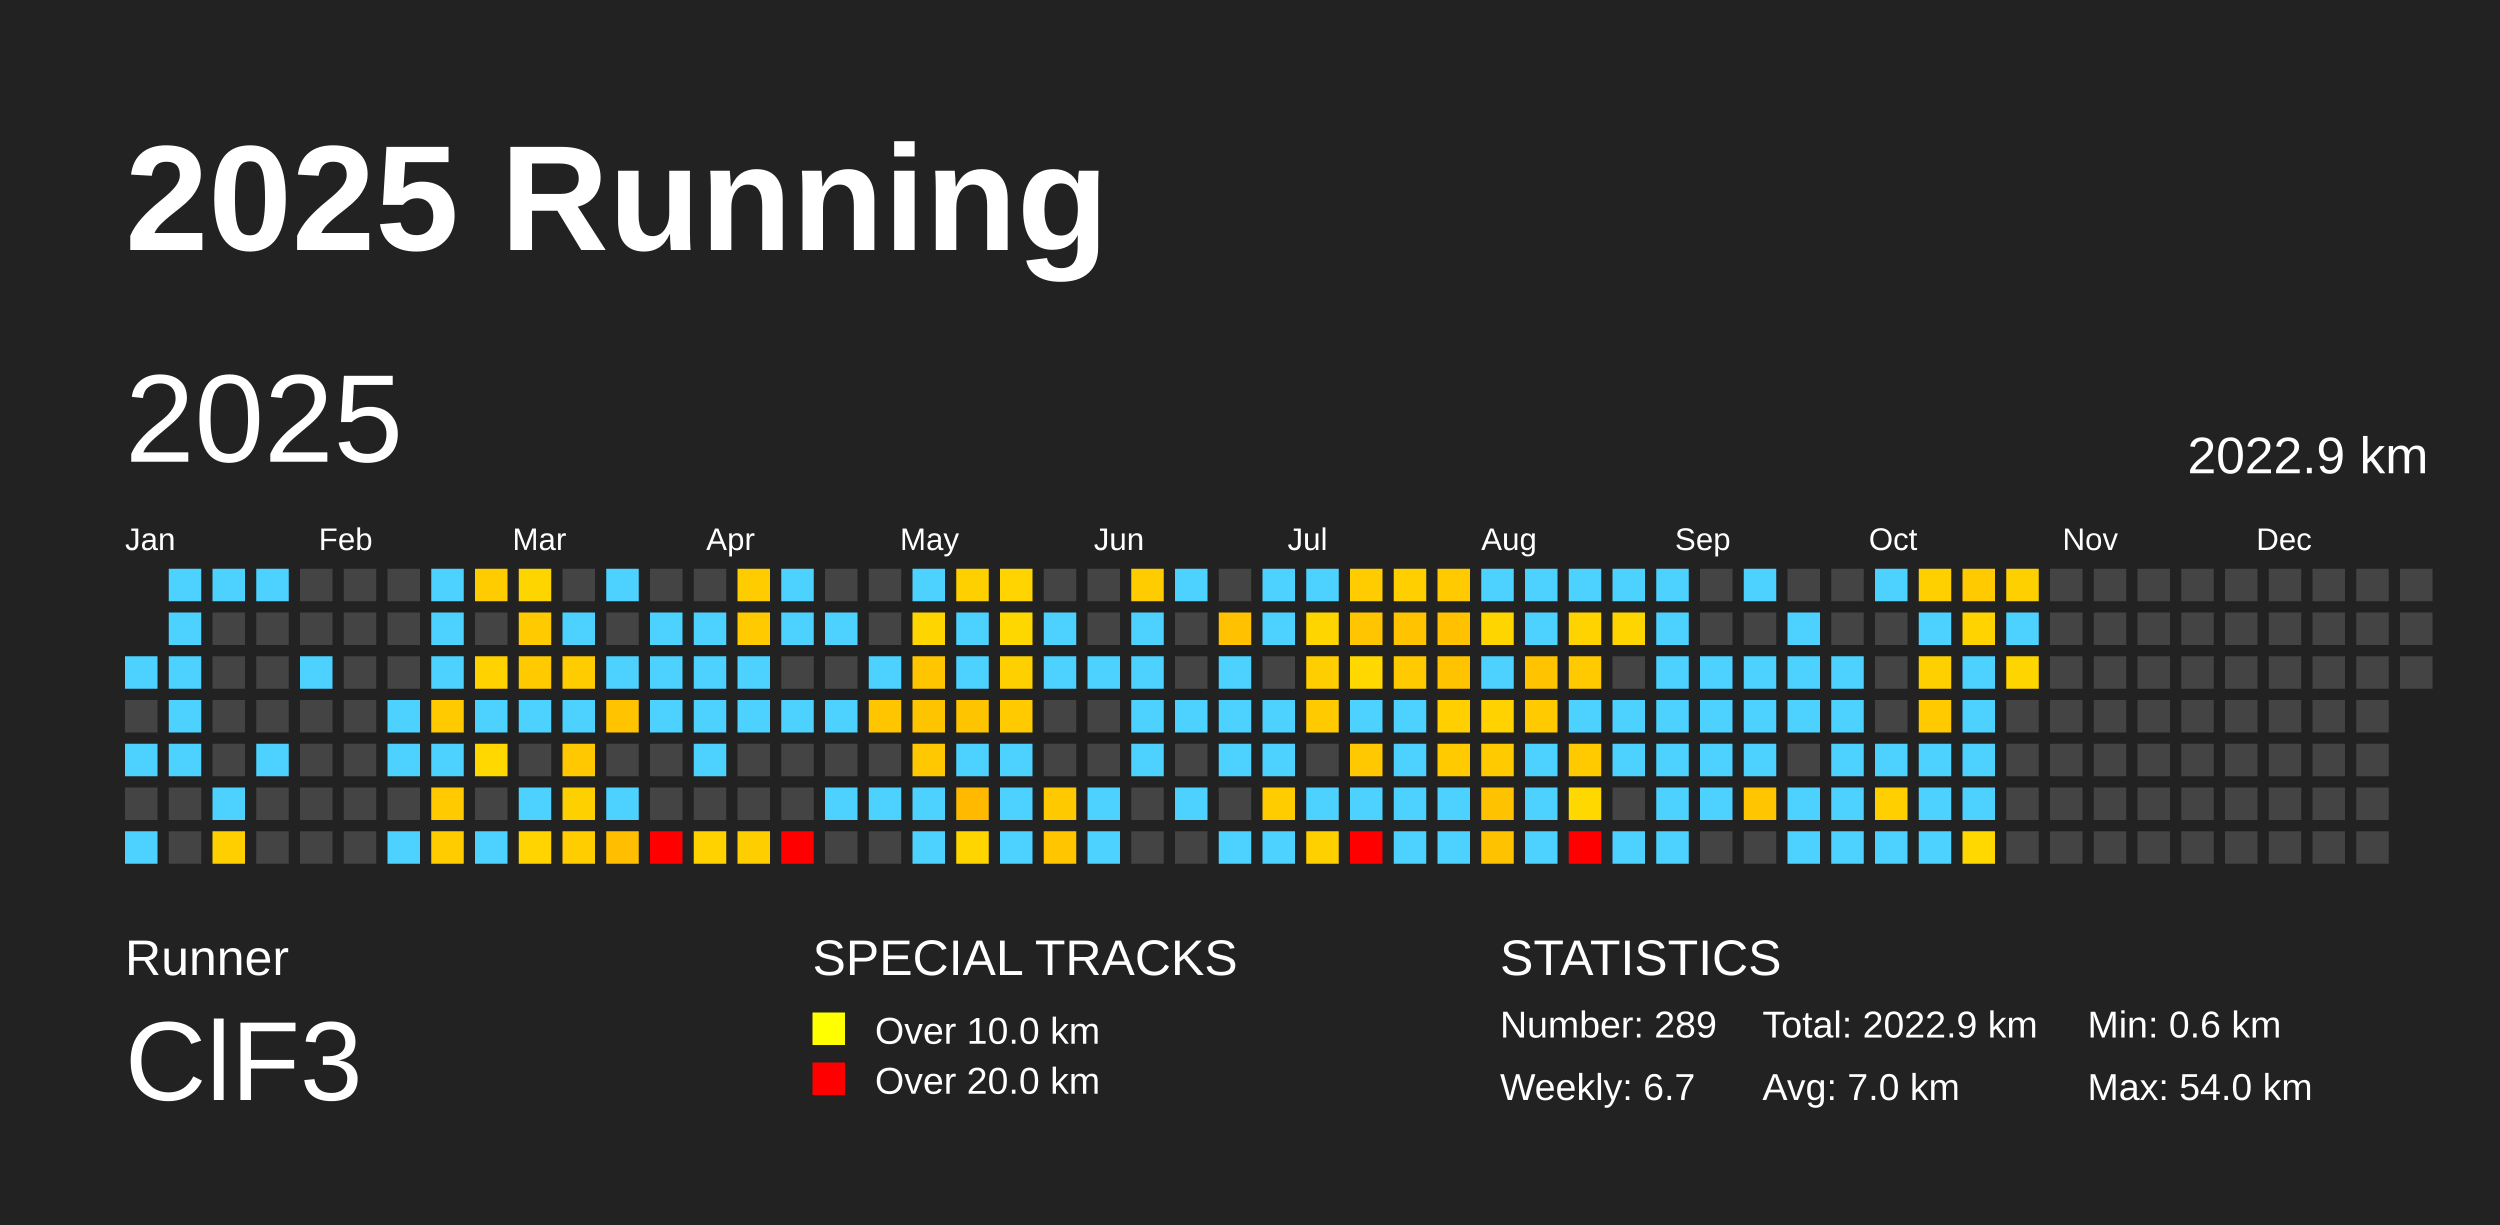
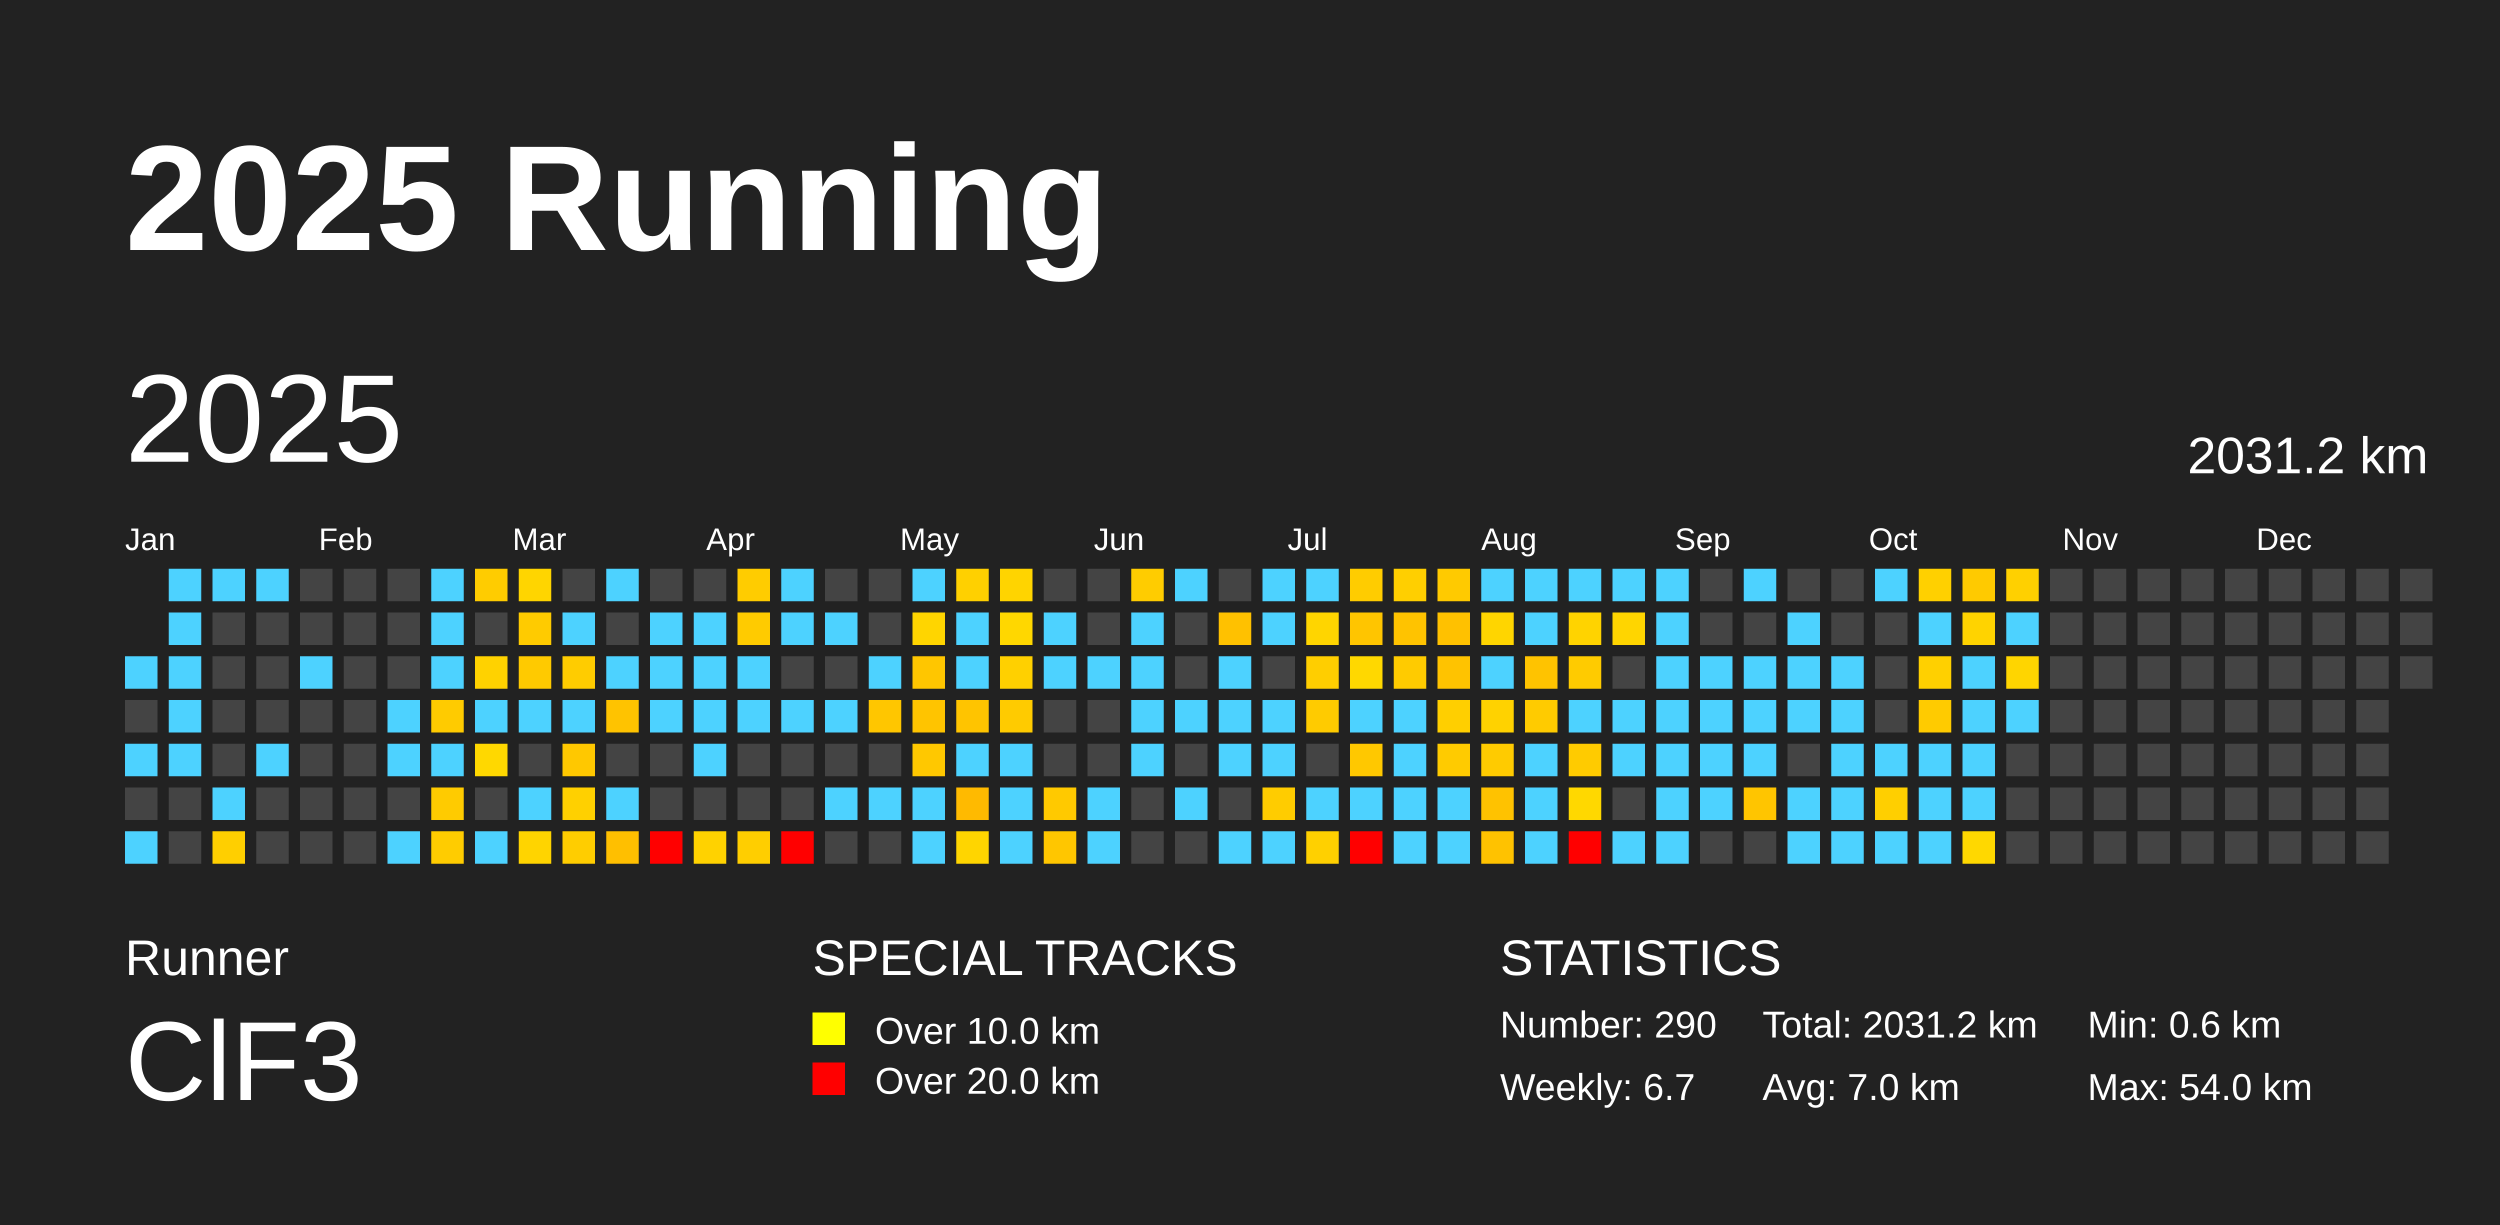
<svg xmlns="http://www.w3.org/2000/svg" baseProfile="full" height="98mm" version="1.1" viewBox="0,0,200,98" width="200mm">
  <defs />
  <rect fill="#222222" height="98" width="200" x="0" y="0" />
  <text fill="#FFFFFF" style="font-size:12px; font-family:Arial; font-weight:bold;" x="10" y="20">2025 Running</text>
  <text fill="#FFFFFF" style="font-size:4px; font-family:Arial" x="10" y="78">Runner</text>
  <text fill="#FFFFFF" style="font-size:9px; font-family:Arial" x="10" y="88">ClF3</text>
  <text fill="#FFFFFF" style="font-size:4px; font-family:Arial" x="65" y="78">SPECIAL TRACKS</text>
  <rect fill="yellow" height="2.6" width="2.6" x="65" y="81" />
  <text fill="#FFFFFF" style="font-size:3px; font-family:Arial" x="70" y="83.5">Over 10.0 km</text>
  <rect fill="red" height="2.6" width="2.6" x="65" y="85" />
  <text fill="#FFFFFF" style="font-size:3px; font-family:Arial" x="70" y="87.5">Over 20.0 km</text>
  <text fill="#FFFFFF" style="font-size:4px; font-family:Arial" x="120" y="78">STATISTICS</text>
-   <text fill="#FFFFFF" style="font-size:3px; font-family:Arial" x="120" y="83">Number: 289</text>
+   <text fill="#FFFFFF" style="font-size:3px; font-family:Arial" x="120" y="83">Number: 290</text>
  <text fill="#FFFFFF" style="font-size:3px; font-family:Arial" x="120" y="88">Weekly: 6.7</text>
-   <text fill="#FFFFFF" style="font-size:3px; font-family:Arial" x="141" y="83">Total: 2022.9 km</text>
+   <text fill="#FFFFFF" style="font-size:3px; font-family:Arial" x="141" y="83">Total: 2031.2 km</text>
  <text fill="#FFFFFF" style="font-size:3px; font-family:Arial" x="141" y="88">Avg: 7.0 km</text>
  <text fill="#FFFFFF" style="font-size:3px; font-family:Arial" x="167" y="83">Min: 0.6 km</text>
  <text fill="#FFFFFF" style="font-size:3px; font-family:Arial" x="167" y="88">Max: 54.0 km</text>
  <text dominant-baseline="hanging" fill="#FFFFFF" style="font-size:10.0px; font-family:Arial;" x="10" y="30">2025</text>
-   <text dominant-baseline="hanging" fill="#FFFFFF" style="font-size:4.125px; font-family:Arial;" x="175" y="35">2022.9 km</text>
+   <text dominant-baseline="hanging" fill="#FFFFFF" style="font-size:4.125px; font-family:Arial;" x="175" y="35">2031.2 km</text>
  <text fill="#FFFFFF" style="font-size:2.5px; font-family:Arial" x="10.0" y="44">Jan</text>
  <text fill="#FFFFFF" style="font-size:2.5px; font-family:Arial" x="25.5" y="44">Feb</text>
  <text fill="#FFFFFF" style="font-size:2.5px; font-family:Arial" x="41.0" y="44">Mar</text>
  <text fill="#FFFFFF" style="font-size:2.5px; font-family:Arial" x="56.5" y="44">Apr</text>
  <text fill="#FFFFFF" style="font-size:2.5px; font-family:Arial" x="72.0" y="44">May</text>
  <text fill="#FFFFFF" style="font-size:2.5px; font-family:Arial" x="87.5" y="44">Jun</text>
  <text fill="#FFFFFF" style="font-size:2.5px; font-family:Arial" x="103.0" y="44">Jul</text>
  <text fill="#FFFFFF" style="font-size:2.5px; font-family:Arial" x="118.5" y="44">Aug</text>
  <text fill="#FFFFFF" style="font-size:2.5px; font-family:Arial" x="134.0" y="44">Sep</text>
  <text fill="#FFFFFF" style="font-size:2.5px; font-family:Arial" x="149.5" y="44">Oct</text>
  <text fill="#FFFFFF" style="font-size:2.5px; font-family:Arial" x="165.0" y="44">Nov</text>
  <text fill="#FFFFFF" style="font-size:2.5px; font-family:Arial" x="180.5" y="44">Dec</text>
  <rect fill="#4dd2ff" height="2.6" width="2.6" x="10.0" y="52.5" />
  <rect fill="#444444" height="2.6" width="2.6" x="10.0" y="56.0" />
  <rect fill="#4dd2ff" height="2.6" width="2.6" x="10.0" y="59.5" />
  <rect fill="#444444" height="2.6" width="2.6" x="10.0" y="63.0" />
  <rect fill="#4dd2ff" height="2.6" width="2.6" x="10.0" y="66.5" />
  <rect fill="#4dd2ff" height="2.6" width="2.6" x="13.5" y="45.5" />
  <rect fill="#4dd2ff" height="2.6" width="2.6" x="13.5" y="49.0" />
  <rect fill="#4dd2ff" height="2.6" width="2.6" x="13.5" y="52.5" />
  <rect fill="#4dd2ff" height="2.6" width="2.6" x="13.5" y="56.0" />
  <rect fill="#4dd2ff" height="2.6" width="2.6" x="13.5" y="59.5" />
  <rect fill="#444444" height="2.6" width="2.6" x="13.5" y="63.0" />
  <rect fill="#444444" height="2.6" width="2.6" x="13.5" y="66.5" />
  <rect fill="#4dd2ff" height="2.6" width="2.6" x="17.0" y="45.5" />
  <rect fill="#444444" height="2.6" width="2.6" x="17.0" y="49.0" />
  <rect fill="#444444" height="2.6" width="2.6" x="17.0" y="52.5" />
  <rect fill="#444444" height="2.6" width="2.6" x="17.0" y="56.0" />
  <rect fill="#444444" height="2.6" width="2.6" x="17.0" y="59.5" />
  <rect fill="#4dd2ff" height="2.6" width="2.6" x="17.0" y="63.0" />
  <rect fill="#ffcf00" height="2.6" width="2.6" x="17.0" y="66.5" />
  <rect fill="#4dd2ff" height="2.6" width="2.6" x="20.5" y="45.5" />
  <rect fill="#444444" height="2.6" width="2.6" x="20.5" y="49.0" />
  <rect fill="#444444" height="2.6" width="2.6" x="20.5" y="52.5" />
  <rect fill="#444444" height="2.6" width="2.6" x="20.5" y="56.0" />
  <rect fill="#4dd2ff" height="2.6" width="2.6" x="20.5" y="59.5" />
  <rect fill="#444444" height="2.6" width="2.6" x="20.5" y="63.0" />
  <rect fill="#444444" height="2.6" width="2.6" x="20.5" y="66.5" />
  <rect fill="#444444" height="2.6" width="2.6" x="24.0" y="45.5" />
  <rect fill="#444444" height="2.6" width="2.6" x="24.0" y="49.0" />
  <rect fill="#4dd2ff" height="2.6" width="2.6" x="24.0" y="52.5" />
  <rect fill="#444444" height="2.6" width="2.6" x="24.0" y="56.0" />
  <rect fill="#444444" height="2.6" width="2.6" x="24.0" y="59.5" />
  <rect fill="#444444" height="2.6" width="2.6" x="24.0" y="63.0" />
  <rect fill="#444444" height="2.6" width="2.6" x="24.0" y="66.5" />
  <rect fill="#444444" height="2.6" width="2.6" x="27.5" y="45.5" />
  <rect fill="#444444" height="2.6" width="2.6" x="27.5" y="49.0" />
  <rect fill="#444444" height="2.6" width="2.6" x="27.5" y="52.5" />
  <rect fill="#444444" height="2.6" width="2.6" x="27.5" y="56.0" />
  <rect fill="#444444" height="2.6" width="2.6" x="27.5" y="59.5" />
  <rect fill="#444444" height="2.6" width="2.6" x="27.5" y="63.0" />
  <rect fill="#444444" height="2.6" width="2.6" x="27.5" y="66.5" />
  <rect fill="#444444" height="2.6" width="2.6" x="31.0" y="45.5" />
  <rect fill="#444444" height="2.6" width="2.6" x="31.0" y="49.0" />
  <rect fill="#444444" height="2.6" width="2.6" x="31.0" y="52.5" />
  <rect fill="#4dd2ff" height="2.6" width="2.6" x="31.0" y="56.0" />
  <rect fill="#4dd2ff" height="2.6" width="2.6" x="31.0" y="59.5" />
  <rect fill="#444444" height="2.6" width="2.6" x="31.0" y="63.0" />
  <rect fill="#4dd2ff" height="2.6" width="2.6" x="31.0" y="66.5" />
  <rect fill="#4dd2ff" height="2.6" width="2.6" x="34.5" y="45.5" />
  <rect fill="#4dd2ff" height="2.6" width="2.6" x="34.5" y="49.0" />
  <rect fill="#4dd2ff" height="2.6" width="2.6" x="34.5" y="52.5" />
  <rect fill="#ffcb00" height="2.6" width="2.6" x="34.5" y="56.0" />
  <rect fill="#4dd2ff" height="2.6" width="2.6" x="34.5" y="59.5" />
  <rect fill="#ffcb00" height="2.6" width="2.6" x="34.5" y="63.0" />
  <rect fill="#ffcc00" height="2.6" width="2.6" x="34.5" y="66.5" />
  <rect fill="#ffcc00" height="2.6" width="2.6" x="38.0" y="45.5" />
  <rect fill="#444444" height="2.6" width="2.6" x="38.0" y="49.0" />
  <rect fill="#ffd200" height="2.6" width="2.6" x="38.0" y="52.5" />
  <rect fill="#4dd2ff" height="2.6" width="2.6" x="38.0" y="56.0" />
  <rect fill="#ffd800" height="2.6" width="2.6" x="38.0" y="59.5" />
  <rect fill="#444444" height="2.6" width="2.6" x="38.0" y="63.0" />
  <rect fill="#4dd2ff" height="2.6" width="2.6" x="38.0" y="66.5" />
  <rect fill="#ffd500" height="2.6" width="2.6" x="41.5" y="45.5" />
  <rect fill="#ffcb00" height="2.6" width="2.6" x="41.5" y="49.0" />
  <rect fill="#ffca00" height="2.6" width="2.6" x="41.5" y="52.5" />
  <rect fill="#4dd2ff" height="2.6" width="2.6" x="41.5" y="56.0" />
  <rect fill="#444444" height="2.6" width="2.6" x="41.5" y="59.5" />
  <rect fill="#4dd2ff" height="2.6" width="2.6" x="41.5" y="63.0" />
  <rect fill="#ffd400" height="2.6" width="2.6" x="41.5" y="66.5" />
  <rect fill="#444444" height="2.6" width="2.6" x="45.0" y="45.5" />
  <rect fill="#4dd2ff" height="2.6" width="2.6" x="45.0" y="49.0" />
  <rect fill="#ffcc00" height="2.6" width="2.6" x="45.0" y="52.5" />
  <rect fill="#4dd2ff" height="2.6" width="2.6" x="45.0" y="56.0" />
  <rect fill="#ffc800" height="2.6" width="2.6" x="45.0" y="59.5" />
  <rect fill="#ffd000" height="2.6" width="2.6" x="45.0" y="63.0" />
  <rect fill="#ffcd00" height="2.6" width="2.6" x="45.0" y="66.5" />
  <rect fill="#4dd2ff" height="2.6" width="2.6" x="48.5" y="45.5" />
  <rect fill="#444444" height="2.6" width="2.6" x="48.5" y="49.0" />
  <rect fill="#4dd2ff" height="2.6" width="2.6" x="48.5" y="52.5" />
  <rect fill="#ffc300" height="2.6" width="2.6" x="48.5" y="56.0" />
  <rect fill="#444444" height="2.6" width="2.6" x="48.5" y="59.5" />
  <rect fill="#4dd2ff" height="2.6" width="2.6" x="48.5" y="63.0" />
  <rect fill="#ffbf00" height="2.6" width="2.6" x="48.5" y="66.5" />
  <rect fill="#444444" height="2.6" width="2.6" x="52.0" y="45.5" />
  <rect fill="#4dd2ff" height="2.6" width="2.6" x="52.0" y="49.0" />
  <rect fill="#4dd2ff" height="2.6" width="2.6" x="52.0" y="52.5" />
  <rect fill="#4dd2ff" height="2.6" width="2.6" x="52.0" y="56.0" />
  <rect fill="#444444" height="2.6" width="2.6" x="52.0" y="59.5" />
  <rect fill="#444444" height="2.6" width="2.6" x="52.0" y="63.0" />
  <rect fill="red" height="2.6" width="2.6" x="52.0" y="66.5" />
  <rect fill="#444444" height="2.6" width="2.6" x="55.5" y="45.5" />
  <rect fill="#4dd2ff" height="2.6" width="2.6" x="55.5" y="49.0" />
  <rect fill="#4dd2ff" height="2.6" width="2.6" x="55.5" y="52.5" />
  <rect fill="#4dd2ff" height="2.6" width="2.6" x="55.5" y="56.0" />
  <rect fill="#4dd2ff" height="2.6" width="2.6" x="55.5" y="59.5" />
  <rect fill="#444444" height="2.6" width="2.6" x="55.5" y="63.0" />
  <rect fill="#ffd200" height="2.6" width="2.6" x="55.5" y="66.5" />
  <rect fill="#ffcc00" height="2.6" width="2.6" x="59.0" y="45.5" />
  <rect fill="#ffcb00" height="2.6" width="2.6" x="59.0" y="49.0" />
  <rect fill="#4dd2ff" height="2.6" width="2.6" x="59.0" y="52.5" />
  <rect fill="#4dd2ff" height="2.6" width="2.6" x="59.0" y="56.0" />
  <rect fill="#444444" height="2.6" width="2.6" x="59.0" y="59.5" />
  <rect fill="#444444" height="2.6" width="2.6" x="59.0" y="63.0" />
  <rect fill="#ffce00" height="2.6" width="2.6" x="59.0" y="66.5" />
  <rect fill="#4dd2ff" height="2.6" width="2.6" x="62.5" y="45.5" />
  <rect fill="#4dd2ff" height="2.6" width="2.6" x="62.5" y="49.0" />
  <rect fill="#444444" height="2.6" width="2.6" x="62.5" y="52.5" />
  <rect fill="#4dd2ff" height="2.6" width="2.6" x="62.5" y="56.0" />
  <rect fill="#444444" height="2.6" width="2.6" x="62.5" y="59.5" />
  <rect fill="#444444" height="2.6" width="2.6" x="62.5" y="63.0" />
  <rect fill="red" height="2.6" width="2.6" x="62.5" y="66.5" />
  <rect fill="#444444" height="2.6" width="2.6" x="66.0" y="45.5" />
  <rect fill="#4dd2ff" height="2.6" width="2.6" x="66.0" y="49.0" />
  <rect fill="#444444" height="2.6" width="2.6" x="66.0" y="52.5" />
  <rect fill="#4dd2ff" height="2.6" width="2.6" x="66.0" y="56.0" />
  <rect fill="#444444" height="2.6" width="2.6" x="66.0" y="59.5" />
  <rect fill="#4dd2ff" height="2.6" width="2.6" x="66.0" y="63.0" />
  <rect fill="#444444" height="2.6" width="2.6" x="66.0" y="66.5" />
  <rect fill="#444444" height="2.6" width="2.6" x="69.5" y="45.5" />
  <rect fill="#444444" height="2.6" width="2.6" x="69.5" y="49.0" />
  <rect fill="#4dd2ff" height="2.6" width="2.6" x="69.5" y="52.5" />
  <rect fill="#ffc600" height="2.6" width="2.6" x="69.5" y="56.0" />
  <rect fill="#444444" height="2.6" width="2.6" x="69.5" y="59.5" />
  <rect fill="#4dd2ff" height="2.6" width="2.6" x="69.5" y="63.0" />
  <rect fill="#444444" height="2.6" width="2.6" x="69.5" y="66.5" />
  <rect fill="#4dd2ff" height="2.6" width="2.6" x="73.0" y="45.5" />
  <rect fill="#ffd500" height="2.6" width="2.6" x="73.0" y="49.0" />
  <rect fill="#ffc600" height="2.6" width="2.6" x="73.0" y="52.5" />
  <rect fill="#ffc400" height="2.6" width="2.6" x="73.0" y="56.0" />
  <rect fill="#ffc800" height="2.6" width="2.6" x="73.0" y="59.5" />
  <rect fill="#4dd2ff" height="2.6" width="2.6" x="73.0" y="63.0" />
  <rect fill="#4dd2ff" height="2.6" width="2.6" x="73.0" y="66.5" />
  <rect fill="#ffd000" height="2.6" width="2.6" x="76.5" y="45.5" />
  <rect fill="#4dd2ff" height="2.6" width="2.6" x="76.5" y="49.0" />
  <rect fill="#4dd2ff" height="2.6" width="2.6" x="76.5" y="52.5" />
  <rect fill="#ffc400" height="2.6" width="2.6" x="76.5" y="56.0" />
  <rect fill="#4dd2ff" height="2.6" width="2.6" x="76.5" y="59.5" />
  <rect fill="#ffba00" height="2.6" width="2.6" x="76.5" y="63.0" />
  <rect fill="#ffd500" height="2.6" width="2.6" x="76.5" y="66.5" />
  <rect fill="#ffd400" height="2.6" width="2.6" x="80.0" y="45.5" />
  <rect fill="#ffd700" height="2.6" width="2.6" x="80.0" y="49.0" />
  <rect fill="#ffd000" height="2.6" width="2.6" x="80.0" y="52.5" />
  <rect fill="#ffcb00" height="2.6" width="2.6" x="80.0" y="56.0" />
  <rect fill="#4dd2ff" height="2.6" width="2.6" x="80.0" y="59.5" />
  <rect fill="#4dd2ff" height="2.6" width="2.6" x="80.0" y="63.0" />
  <rect fill="#4dd2ff" height="2.6" width="2.6" x="80.0" y="66.5" />
  <rect fill="#444444" height="2.6" width="2.6" x="83.5" y="45.5" />
  <rect fill="#4dd2ff" height="2.6" width="2.6" x="83.5" y="49.0" />
  <rect fill="#4dd2ff" height="2.6" width="2.6" x="83.5" y="52.5" />
  <rect fill="#444444" height="2.6" width="2.6" x="83.5" y="56.0" />
  <rect fill="#444444" height="2.6" width="2.6" x="83.5" y="59.5" />
  <rect fill="#ffc900" height="2.6" width="2.6" x="83.5" y="63.0" />
  <rect fill="#ffc600" height="2.6" width="2.6" x="83.5" y="66.5" />
  <rect fill="#444444" height="2.6" width="2.6" x="87.0" y="45.5" />
  <rect fill="#444444" height="2.6" width="2.6" x="87.0" y="49.0" />
  <rect fill="#4dd2ff" height="2.6" width="2.6" x="87.0" y="52.5" />
  <rect fill="#444444" height="2.6" width="2.6" x="87.0" y="56.0" />
  <rect fill="#444444" height="2.6" width="2.6" x="87.0" y="59.5" />
  <rect fill="#4dd2ff" height="2.6" width="2.6" x="87.0" y="63.0" />
  <rect fill="#4dd2ff" height="2.6" width="2.6" x="87.0" y="66.5" />
  <rect fill="#ffcc00" height="2.6" width="2.6" x="90.5" y="45.5" />
  <rect fill="#4dd2ff" height="2.6" width="2.6" x="90.5" y="49.0" />
  <rect fill="#4dd2ff" height="2.6" width="2.6" x="90.5" y="52.5" />
  <rect fill="#4dd2ff" height="2.6" width="2.6" x="90.5" y="56.0" />
  <rect fill="#4dd2ff" height="2.6" width="2.6" x="90.5" y="59.5" />
  <rect fill="#444444" height="2.6" width="2.6" x="90.5" y="63.0" />
  <rect fill="#444444" height="2.6" width="2.6" x="90.5" y="66.5" />
  <rect fill="#4dd2ff" height="2.6" width="2.6" x="94.0" y="45.5" />
  <rect fill="#444444" height="2.6" width="2.6" x="94.0" y="49.0" />
  <rect fill="#444444" height="2.6" width="2.6" x="94.0" y="52.5" />
  <rect fill="#4dd2ff" height="2.6" width="2.6" x="94.0" y="56.0" />
  <rect fill="#444444" height="2.6" width="2.6" x="94.0" y="59.5" />
  <rect fill="#4dd2ff" height="2.6" width="2.6" x="94.0" y="63.0" />
  <rect fill="#444444" height="2.6" width="2.6" x="94.0" y="66.5" />
  <rect fill="#444444" height="2.6" width="2.6" x="97.5" y="45.5" />
  <rect fill="#ffc100" height="2.6" width="2.6" x="97.5" y="49.0" />
  <rect fill="#4dd2ff" height="2.6" width="2.6" x="97.5" y="52.5" />
  <rect fill="#4dd2ff" height="2.6" width="2.6" x="97.5" y="56.0" />
  <rect fill="#4dd2ff" height="2.6" width="2.6" x="97.5" y="59.5" />
  <rect fill="#444444" height="2.6" width="2.6" x="97.5" y="63.0" />
  <rect fill="#4dd2ff" height="2.6" width="2.6" x="97.5" y="66.5" />
  <rect fill="#4dd2ff" height="2.6" width="2.6" x="101.0" y="45.5" />
  <rect fill="#4dd2ff" height="2.6" width="2.6" x="101.0" y="49.0" />
  <rect fill="#444444" height="2.6" width="2.6" x="101.0" y="52.5" />
  <rect fill="#4dd2ff" height="2.6" width="2.6" x="101.0" y="56.0" />
  <rect fill="#4dd2ff" height="2.6" width="2.6" x="101.0" y="59.5" />
  <rect fill="#ffcc00" height="2.6" width="2.6" x="101.0" y="63.0" />
  <rect fill="#4dd2ff" height="2.6" width="2.6" x="101.0" y="66.5" />
  <rect fill="#4dd2ff" height="2.6" width="2.6" x="104.5" y="45.5" />
  <rect fill="#ffd500" height="2.6" width="2.6" x="104.5" y="49.0" />
  <rect fill="#ffce00" height="2.6" width="2.6" x="104.5" y="52.5" />
  <rect fill="#ffcb00" height="2.6" width="2.6" x="104.5" y="56.0" />
  <rect fill="#444444" height="2.6" width="2.6" x="104.5" y="59.5" />
  <rect fill="#4dd2ff" height="2.6" width="2.6" x="104.5" y="63.0" />
  <rect fill="#ffd000" height="2.6" width="2.6" x="104.5" y="66.5" />
  <rect fill="#ffcc00" height="2.6" width="2.6" x="108.0" y="45.5" />
  <rect fill="#ffc500" height="2.6" width="2.6" x="108.0" y="49.0" />
  <rect fill="#ffd800" height="2.6" width="2.6" x="108.0" y="52.5" />
  <rect fill="#4dd2ff" height="2.6" width="2.6" x="108.0" y="56.0" />
  <rect fill="#ffc800" height="2.6" width="2.6" x="108.0" y="59.5" />
  <rect fill="#4dd2ff" height="2.6" width="2.6" x="108.0" y="63.0" />
  <rect fill="red" height="2.6" width="2.6" x="108.0" y="66.5" />
  <rect fill="#ffcf00" height="2.6" width="2.6" x="111.5" y="45.5" />
  <rect fill="#ffc300" height="2.6" width="2.6" x="111.5" y="49.0" />
  <rect fill="#ffcb00" height="2.6" width="2.6" x="111.5" y="52.5" />
  <rect fill="#4dd2ff" height="2.6" width="2.6" x="111.5" y="56.0" />
  <rect fill="#4dd2ff" height="2.6" width="2.6" x="111.5" y="59.5" />
  <rect fill="#4dd2ff" height="2.6" width="2.6" x="111.5" y="63.0" />
  <rect fill="#4dd2ff" height="2.6" width="2.6" x="111.5" y="66.5" />
  <rect fill="#ffca00" height="2.6" width="2.6" x="115.0" y="45.5" />
  <rect fill="#ffc100" height="2.6" width="2.6" x="115.0" y="49.0" />
  <rect fill="#ffc300" height="2.6" width="2.6" x="115.0" y="52.5" />
  <rect fill="#ffcf00" height="2.6" width="2.6" x="115.0" y="56.0" />
  <rect fill="#ffcb00" height="2.6" width="2.6" x="115.0" y="59.5" />
  <rect fill="#4dd2ff" height="2.6" width="2.6" x="115.0" y="63.0" />
  <rect fill="#4dd2ff" height="2.6" width="2.6" x="115.0" y="66.5" />
  <rect fill="#4dd2ff" height="2.6" width="2.6" x="118.5" y="45.5" />
  <rect fill="#ffd500" height="2.6" width="2.6" x="118.5" y="49.0" />
  <rect fill="#4dd2ff" height="2.6" width="2.6" x="118.5" y="52.5" />
  <rect fill="#ffd200" height="2.6" width="2.6" x="118.5" y="56.0" />
  <rect fill="#ffcb00" height="2.6" width="2.6" x="118.5" y="59.5" />
  <rect fill="#ffc200" height="2.6" width="2.6" x="118.5" y="63.0" />
  <rect fill="#ffc200" height="2.6" width="2.6" x="118.5" y="66.5" />
  <rect fill="#4dd2ff" height="2.6" width="2.6" x="122.0" y="45.5" />
  <rect fill="#4dd2ff" height="2.6" width="2.6" x="122.0" y="49.0" />
  <rect fill="#ffc300" height="2.6" width="2.6" x="122.0" y="52.5" />
  <rect fill="#ffcb00" height="2.6" width="2.6" x="122.0" y="56.0" />
  <rect fill="#4dd2ff" height="2.6" width="2.6" x="122.0" y="59.5" />
  <rect fill="#4dd2ff" height="2.6" width="2.6" x="122.0" y="63.0" />
  <rect fill="#4dd2ff" height="2.6" width="2.6" x="122.0" y="66.5" />
  <rect fill="#4dd2ff" height="2.6" width="2.6" x="125.5" y="45.5" />
  <rect fill="#ffd300" height="2.6" width="2.6" x="125.5" y="49.0" />
  <rect fill="#ffcb00" height="2.6" width="2.6" x="125.5" y="52.5" />
  <rect fill="#4dd2ff" height="2.6" width="2.6" x="125.5" y="56.0" />
  <rect fill="#ffcb00" height="2.6" width="2.6" x="125.5" y="59.5" />
  <rect fill="#ffd800" height="2.6" width="2.6" x="125.5" y="63.0" />
  <rect fill="red" height="2.6" width="2.6" x="125.5" y="66.5" />
  <rect fill="#4dd2ff" height="2.6" width="2.6" x="129.0" y="45.5" />
  <rect fill="#ffd500" height="2.6" width="2.6" x="129.0" y="49.0" />
  <rect fill="#444444" height="2.6" width="2.6" x="129.0" y="52.5" />
  <rect fill="#4dd2ff" height="2.6" width="2.6" x="129.0" y="56.0" />
  <rect fill="#4dd2ff" height="2.6" width="2.6" x="129.0" y="59.5" />
  <rect fill="#444444" height="2.6" width="2.6" x="129.0" y="63.0" />
  <rect fill="#4dd2ff" height="2.6" width="2.6" x="129.0" y="66.5" />
  <rect fill="#4dd2ff" height="2.6" width="2.6" x="132.5" y="45.5" />
  <rect fill="#4dd2ff" height="2.6" width="2.6" x="132.5" y="49.0" />
  <rect fill="#4dd2ff" height="2.6" width="2.6" x="132.5" y="52.5" />
  <rect fill="#4dd2ff" height="2.6" width="2.6" x="132.5" y="56.0" />
  <rect fill="#4dd2ff" height="2.6" width="2.6" x="132.5" y="59.5" />
  <rect fill="#4dd2ff" height="2.6" width="2.6" x="132.5" y="63.0" />
  <rect fill="#4dd2ff" height="2.6" width="2.6" x="132.5" y="66.5" />
  <rect fill="#444444" height="2.6" width="2.6" x="136.0" y="45.5" />
  <rect fill="#444444" height="2.6" width="2.6" x="136.0" y="49.0" />
  <rect fill="#4dd2ff" height="2.6" width="2.6" x="136.0" y="52.5" />
  <rect fill="#4dd2ff" height="2.6" width="2.6" x="136.0" y="56.0" />
  <rect fill="#4dd2ff" height="2.6" width="2.6" x="136.0" y="59.5" />
  <rect fill="#4dd2ff" height="2.6" width="2.6" x="136.0" y="63.0" />
  <rect fill="#444444" height="2.6" width="2.6" x="136.0" y="66.5" />
  <rect fill="#4dd2ff" height="2.6" width="2.6" x="139.5" y="45.5" />
  <rect fill="#444444" height="2.6" width="2.6" x="139.5" y="49.0" />
  <rect fill="#4dd2ff" height="2.6" width="2.6" x="139.5" y="52.5" />
  <rect fill="#4dd2ff" height="2.6" width="2.6" x="139.5" y="56.0" />
  <rect fill="#4dd2ff" height="2.6" width="2.6" x="139.5" y="59.5" />
  <rect fill="#ffc500" height="2.6" width="2.6" x="139.5" y="63.0" />
  <rect fill="#444444" height="2.6" width="2.6" x="139.5" y="66.5" />
  <rect fill="#444444" height="2.6" width="2.6" x="143.0" y="45.5" />
  <rect fill="#4dd2ff" height="2.6" width="2.6" x="143.0" y="49.0" />
  <rect fill="#4dd2ff" height="2.6" width="2.6" x="143.0" y="52.5" />
  <rect fill="#4dd2ff" height="2.6" width="2.6" x="143.0" y="56.0" />
  <rect fill="#444444" height="2.6" width="2.6" x="143.0" y="59.5" />
  <rect fill="#4dd2ff" height="2.6" width="2.6" x="143.0" y="63.0" />
  <rect fill="#4dd2ff" height="2.6" width="2.6" x="143.0" y="66.5" />
  <rect fill="#444444" height="2.6" width="2.6" x="146.5" y="45.5" />
  <rect fill="#444444" height="2.6" width="2.6" x="146.5" y="49.0" />
  <rect fill="#4dd2ff" height="2.6" width="2.6" x="146.5" y="52.5" />
  <rect fill="#4dd2ff" height="2.6" width="2.6" x="146.5" y="56.0" />
  <rect fill="#4dd2ff" height="2.6" width="2.6" x="146.5" y="59.5" />
  <rect fill="#4dd2ff" height="2.6" width="2.6" x="146.5" y="63.0" />
  <rect fill="#4dd2ff" height="2.6" width="2.6" x="146.5" y="66.5" />
  <rect fill="#4dd2ff" height="2.6" width="2.6" x="150.0" y="45.5" />
  <rect fill="#444444" height="2.6" width="2.6" x="150.0" y="49.0" />
  <rect fill="#444444" height="2.6" width="2.6" x="150.0" y="52.5" />
  <rect fill="#444444" height="2.6" width="2.6" x="150.0" y="56.0" />
  <rect fill="#4dd2ff" height="2.6" width="2.6" x="150.0" y="59.5" />
  <rect fill="#ffcf00" height="2.6" width="2.6" x="150.0" y="63.0" />
  <rect fill="#4dd2ff" height="2.6" width="2.6" x="150.0" y="66.5" />
  <rect fill="#ffd000" height="2.6" width="2.6" x="153.5" y="45.5" />
  <rect fill="#4dd2ff" height="2.6" width="2.6" x="153.5" y="49.0" />
  <rect fill="#ffd000" height="2.6" width="2.6" x="153.5" y="52.5" />
  <rect fill="#ffcb00" height="2.6" width="2.6" x="153.5" y="56.0" />
  <rect fill="#4dd2ff" height="2.6" width="2.6" x="153.5" y="59.5" />
  <rect fill="#4dd2ff" height="2.6" width="2.6" x="153.5" y="63.0" />
  <rect fill="#4dd2ff" height="2.6" width="2.6" x="153.5" y="66.5" />
  <rect fill="#ffca00" height="2.6" width="2.6" x="157.0" y="45.5" />
  <rect fill="#ffd300" height="2.6" width="2.6" x="157.0" y="49.0" />
  <rect fill="#4dd2ff" height="2.6" width="2.6" x="157.0" y="52.5" />
  <rect fill="#4dd2ff" height="2.6" width="2.6" x="157.0" y="56.0" />
  <rect fill="#4dd2ff" height="2.6" width="2.6" x="157.0" y="59.5" />
  <rect fill="#4dd2ff" height="2.6" width="2.6" x="157.0" y="63.0" />
  <rect fill="#ffd800" height="2.6" width="2.6" x="157.0" y="66.5" />
  <rect fill="#ffd000" height="2.6" width="2.6" x="160.5" y="45.5" />
  <rect fill="#4dd2ff" height="2.6" width="2.6" x="160.5" y="49.0" />
  <rect fill="#ffd500" height="2.6" width="2.6" x="160.5" y="52.5" />
-   <rect fill="#444444" height="2.6" width="2.6" x="160.5" y="56.0" />
+   <rect fill="#4dd2ff" height="2.6" width="2.6" x="160.5" y="56.0" />
  <rect fill="#444444" height="2.6" width="2.6" x="160.5" y="59.5" />
  <rect fill="#444444" height="2.6" width="2.6" x="160.5" y="63.0" />
  <rect fill="#444444" height="2.6" width="2.6" x="160.5" y="66.5" />
  <rect fill="#444444" height="2.6" width="2.6" x="164.0" y="45.5" />
  <rect fill="#444444" height="2.6" width="2.6" x="164.0" y="49.0" />
  <rect fill="#444444" height="2.6" width="2.6" x="164.0" y="52.5" />
  <rect fill="#444444" height="2.6" width="2.6" x="164.0" y="56.0" />
  <rect fill="#444444" height="2.6" width="2.6" x="164.0" y="59.5" />
  <rect fill="#444444" height="2.6" width="2.6" x="164.0" y="63.0" />
  <rect fill="#444444" height="2.6" width="2.6" x="164.0" y="66.5" />
  <rect fill="#444444" height="2.6" width="2.6" x="167.5" y="45.5" />
  <rect fill="#444444" height="2.6" width="2.6" x="167.5" y="49.0" />
  <rect fill="#444444" height="2.6" width="2.6" x="167.5" y="52.5" />
  <rect fill="#444444" height="2.6" width="2.6" x="167.5" y="56.0" />
  <rect fill="#444444" height="2.6" width="2.6" x="167.5" y="59.5" />
  <rect fill="#444444" height="2.6" width="2.6" x="167.5" y="63.0" />
  <rect fill="#444444" height="2.6" width="2.6" x="167.5" y="66.5" />
  <rect fill="#444444" height="2.6" width="2.6" x="171.0" y="45.5" />
  <rect fill="#444444" height="2.6" width="2.6" x="171.0" y="49.0" />
  <rect fill="#444444" height="2.6" width="2.6" x="171.0" y="52.5" />
  <rect fill="#444444" height="2.6" width="2.6" x="171.0" y="56.0" />
  <rect fill="#444444" height="2.6" width="2.6" x="171.0" y="59.5" />
  <rect fill="#444444" height="2.6" width="2.6" x="171.0" y="63.0" />
  <rect fill="#444444" height="2.6" width="2.6" x="171.0" y="66.5" />
  <rect fill="#444444" height="2.6" width="2.6" x="174.5" y="45.5" />
  <rect fill="#444444" height="2.6" width="2.6" x="174.5" y="49.0" />
  <rect fill="#444444" height="2.6" width="2.6" x="174.5" y="52.5" />
  <rect fill="#444444" height="2.6" width="2.6" x="174.5" y="56.0" />
  <rect fill="#444444" height="2.6" width="2.6" x="174.5" y="59.5" />
  <rect fill="#444444" height="2.6" width="2.6" x="174.5" y="63.0" />
  <rect fill="#444444" height="2.6" width="2.6" x="174.5" y="66.5" />
  <rect fill="#444444" height="2.6" width="2.6" x="178.0" y="45.5" />
  <rect fill="#444444" height="2.6" width="2.6" x="178.0" y="49.0" />
  <rect fill="#444444" height="2.6" width="2.6" x="178.0" y="52.5" />
  <rect fill="#444444" height="2.6" width="2.6" x="178.0" y="56.0" />
  <rect fill="#444444" height="2.6" width="2.6" x="178.0" y="59.5" />
  <rect fill="#444444" height="2.6" width="2.6" x="178.0" y="63.0" />
  <rect fill="#444444" height="2.6" width="2.6" x="178.0" y="66.5" />
  <rect fill="#444444" height="2.6" width="2.6" x="181.5" y="45.5" />
  <rect fill="#444444" height="2.6" width="2.6" x="181.5" y="49.0" />
  <rect fill="#444444" height="2.6" width="2.6" x="181.5" y="52.5" />
  <rect fill="#444444" height="2.6" width="2.6" x="181.5" y="56.0" />
  <rect fill="#444444" height="2.6" width="2.6" x="181.5" y="59.5" />
  <rect fill="#444444" height="2.6" width="2.6" x="181.5" y="63.0" />
  <rect fill="#444444" height="2.6" width="2.6" x="181.5" y="66.5" />
  <rect fill="#444444" height="2.6" width="2.6" x="185.0" y="45.5" />
  <rect fill="#444444" height="2.6" width="2.6" x="185.0" y="49.0" />
  <rect fill="#444444" height="2.6" width="2.6" x="185.0" y="52.5" />
  <rect fill="#444444" height="2.6" width="2.6" x="185.0" y="56.0" />
  <rect fill="#444444" height="2.6" width="2.6" x="185.0" y="59.5" />
  <rect fill="#444444" height="2.6" width="2.6" x="185.0" y="63.0" />
  <rect fill="#444444" height="2.6" width="2.6" x="185.0" y="66.5" />
  <rect fill="#444444" height="2.6" width="2.6" x="188.5" y="45.5" />
  <rect fill="#444444" height="2.6" width="2.6" x="188.5" y="49.0" />
  <rect fill="#444444" height="2.6" width="2.6" x="188.5" y="52.5" />
  <rect fill="#444444" height="2.6" width="2.6" x="188.5" y="56.0" />
  <rect fill="#444444" height="2.6" width="2.6" x="188.5" y="59.5" />
  <rect fill="#444444" height="2.6" width="2.6" x="188.5" y="63.0" />
  <rect fill="#444444" height="2.6" width="2.6" x="188.5" y="66.5" />
  <rect fill="#444444" height="2.6" width="2.6" x="192.0" y="45.5" />
  <rect fill="#444444" height="2.6" width="2.6" x="192.0" y="49.0" />
  <rect fill="#444444" height="2.6" width="2.6" x="192.0" y="52.5" />
</svg>
